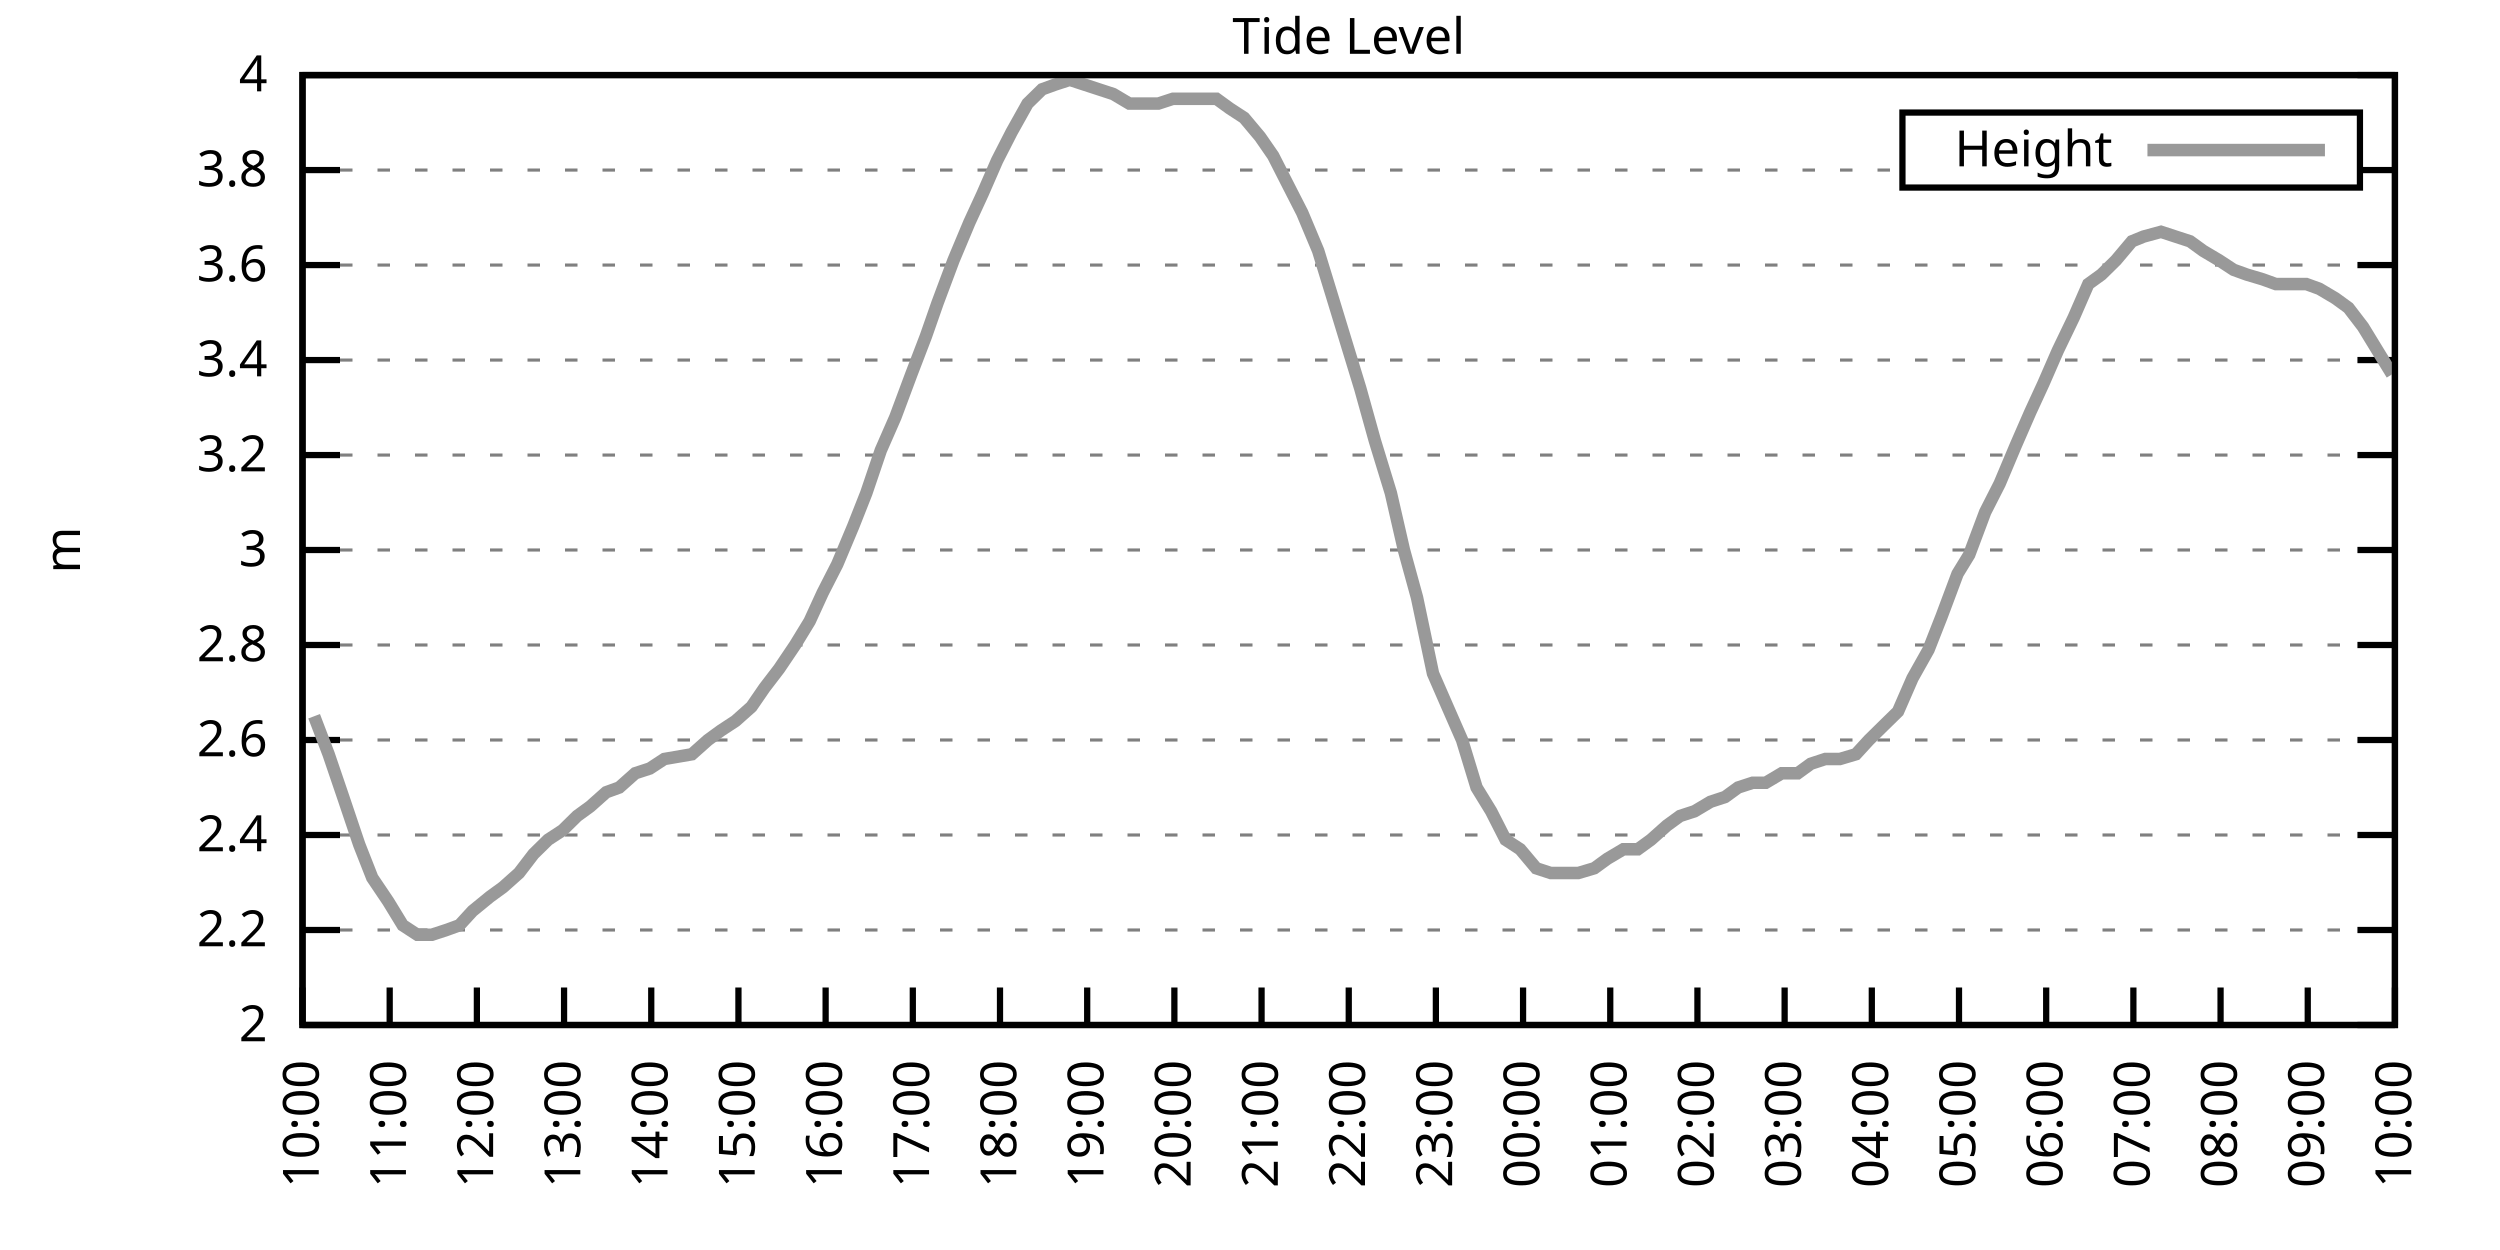
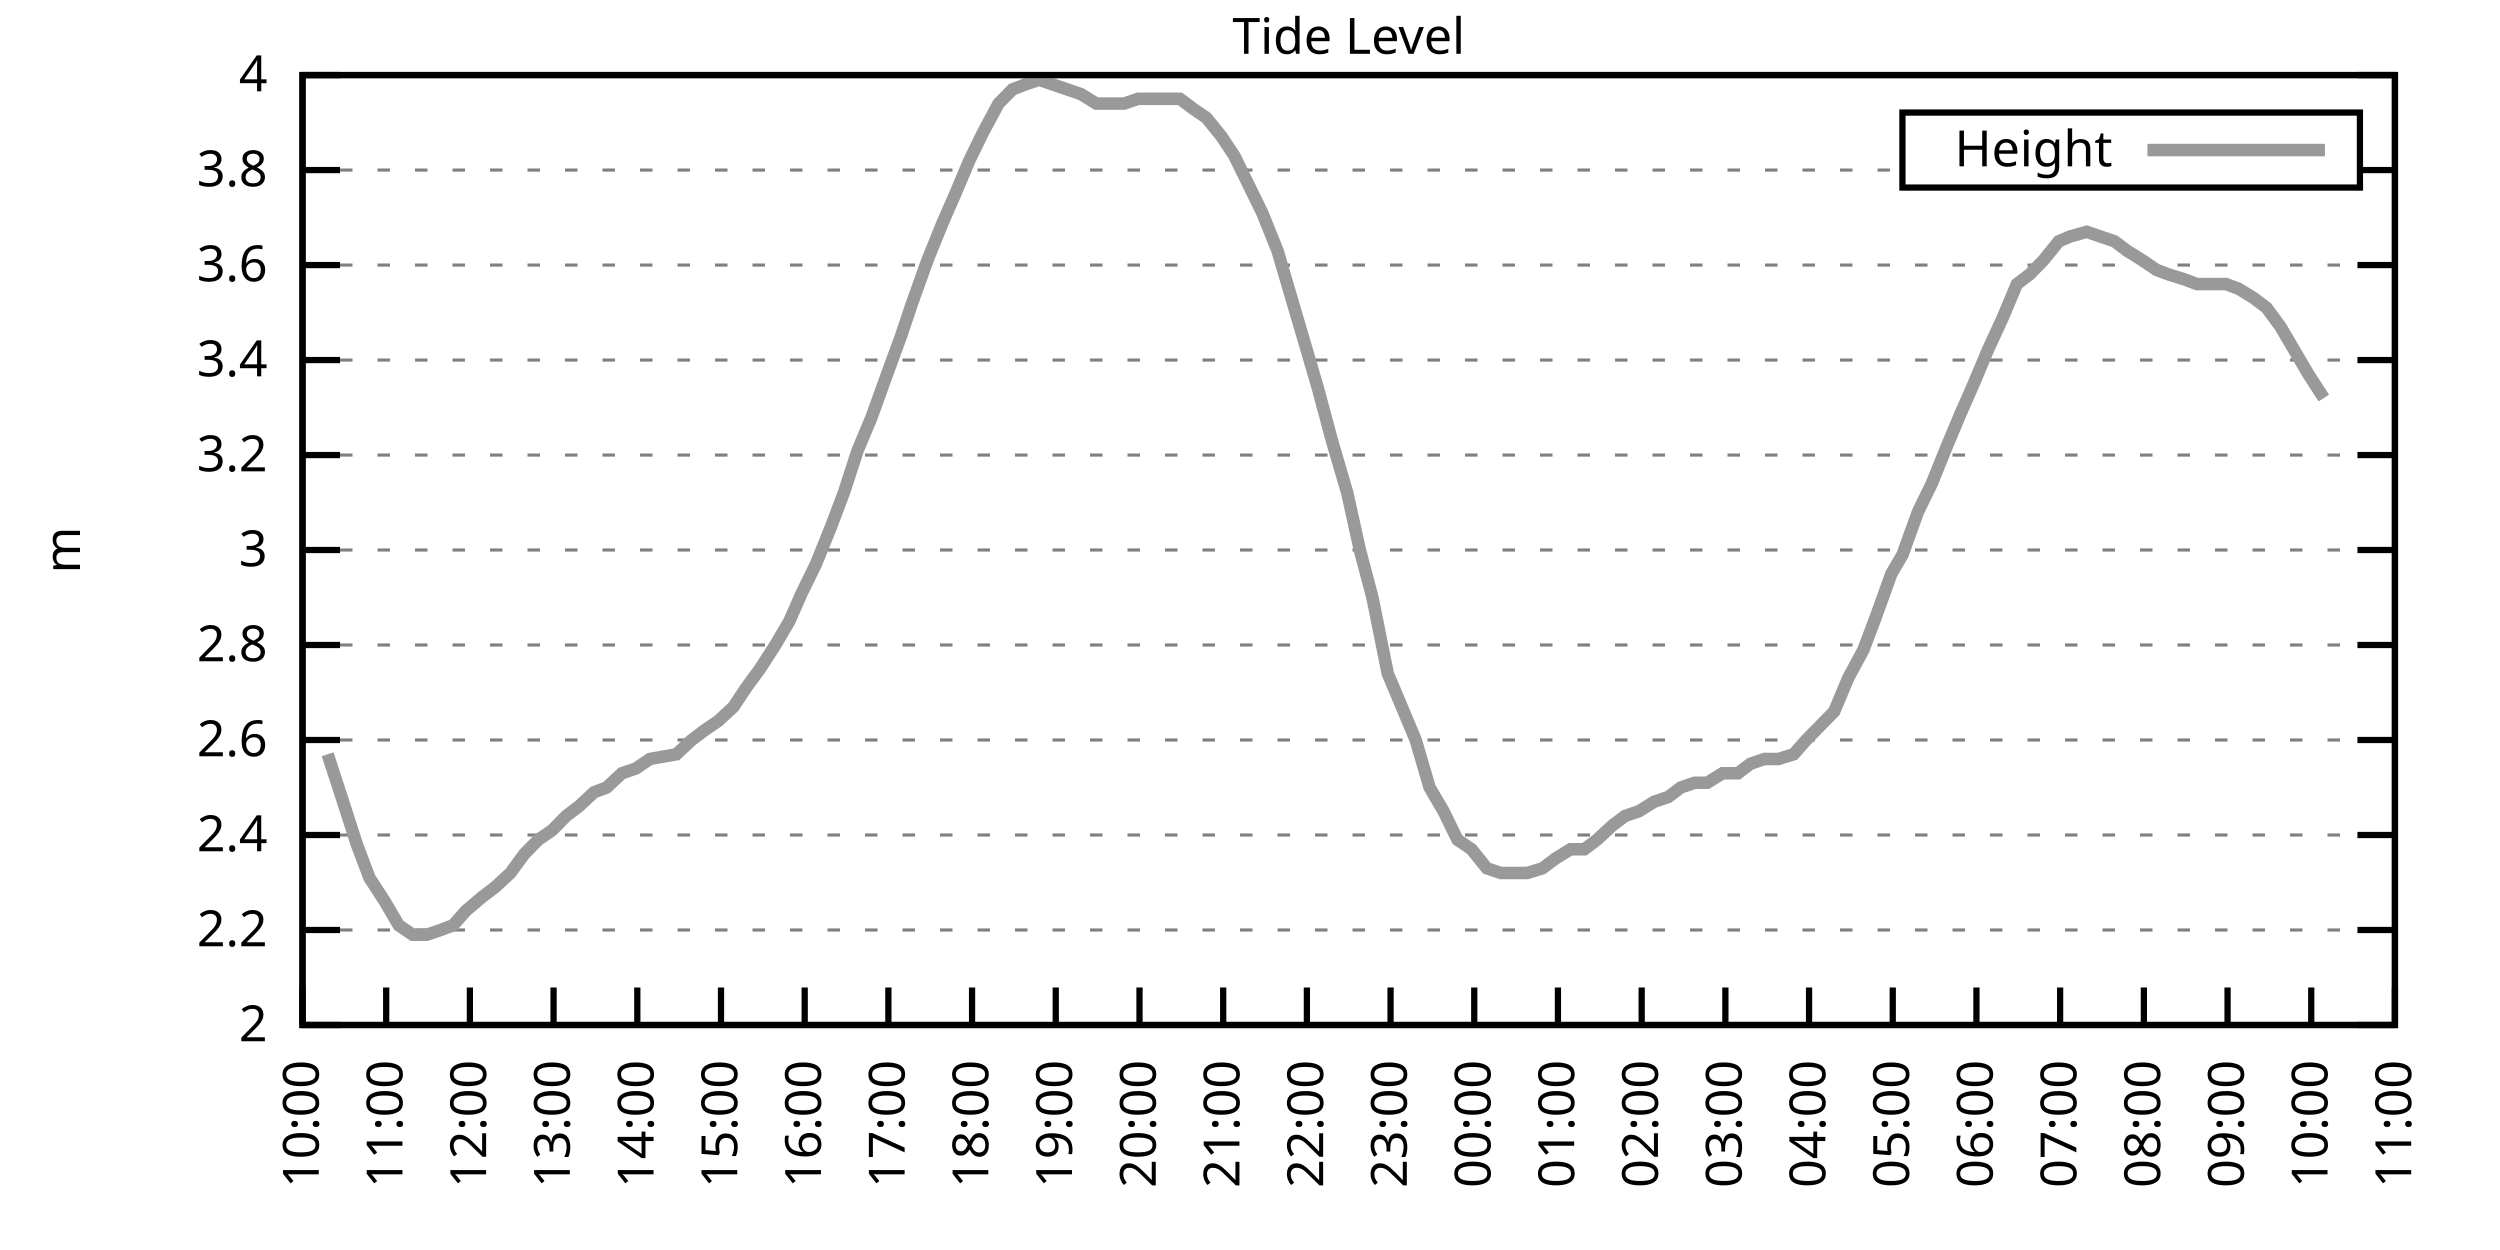
<svg xmlns="http://www.w3.org/2000/svg" xmlns:xlink="http://www.w3.org/1999/xlink" width="400" height="200" viewBox="0 0 400 200">
  <g id="gnuplot_canvas">
    <rect x="0" y="0" width="400" height="200" fill="none" />
    <defs>
      <circle id="gpDot" r="0.5" stroke-width="0.5" stroke="currentColor" />
      <path id="gpPt0" stroke-width="0.333" stroke="currentColor" d="M-1,0 h2 M0,-1 v2" />
      <path id="gpPt1" stroke-width="0.333" stroke="currentColor" d="M-1,-1 L1,1 M1,-1 L-1,1" />
      <path id="gpPt2" stroke-width="0.333" stroke="currentColor" d="M-1,0 L1,0 M0,-1 L0,1 M-1,-1 L1,1 M-1,1 L1,-1" />
      <rect id="gpPt3" stroke-width="0.333" stroke="currentColor" x="-1" y="-1" width="2" height="2" />
      <rect id="gpPt4" stroke-width="0.333" stroke="currentColor" fill="currentColor" x="-1" y="-1" width="2" height="2" />
      <circle id="gpPt5" stroke-width="0.333" stroke="currentColor" cx="0" cy="0" r="1" />
      <use xlink:href="#gpPt5" id="gpPt6" fill="currentColor" stroke="none" />
      <path id="gpPt7" stroke-width="0.333" stroke="currentColor" d="M0,-1.33 L-1.33,0.67 L1.33,0.67 z" />
      <use xlink:href="#gpPt7" id="gpPt8" fill="currentColor" stroke="none" />
      <use xlink:href="#gpPt7" id="gpPt9" stroke="currentColor" transform="rotate(180)" />
      <use xlink:href="#gpPt9" id="gpPt10" fill="currentColor" stroke="none" />
      <use xlink:href="#gpPt3" id="gpPt11" stroke="currentColor" transform="rotate(45)" />
      <use xlink:href="#gpPt11" id="gpPt12" fill="currentColor" stroke="none" />
      <path id="gpPt13" stroke-width="0.333" stroke="currentColor" d="M0,1.330 L1.265,0.411 L0.782,-1.067 L-0.782,-1.076 L-1.265,0.411 z" />
      <use xlink:href="#gpPt13" id="gpPt14" fill="currentColor" stroke="none" />
      <filter id="textbox" filterUnits="objectBoundingBox" x="0" y="0" height="1" width="1">
        <feFlood flood-color="white" flood-opacity="1" result="bgnd" />
        <feComposite in="SourceGraphic" in2="bgnd" operator="atop" />
      </filter>
      <filter id="greybox" filterUnits="objectBoundingBox" x="0" y="0" height="1" width="1">
        <feFlood flood-color="lightgrey" flood-opacity="1" result="grey" />
        <feComposite in="SourceGraphic" in2="grey" operator="atop" />
      </filter>
    </defs>
    <g fill="none" color="white" stroke="currentColor" stroke-width="1.00" stroke-linecap="butt" stroke-linejoin="miter">
</g>
    <g fill="none" color="black" stroke="currentColor" stroke-width="1.00" stroke-linecap="butt" stroke-linejoin="miter">
      <g stroke="none" shape-rendering="crispEdges">
        <polygon fill="rgb(255, 255, 255)" points="48.40,164.00 383.18,164.00 383.18,12.02 48.40,12.02 " />
      </g>
    </g>
    <g fill="none" color="black" stroke="currentColor" stroke-width="1.00" stroke-linecap="butt" stroke-linejoin="miter">
</g>
    <g fill="none" color="black" stroke="black" stroke-width="0.50" stroke-linecap="butt" stroke-linejoin="miter">
</g>
    <g fill="none" color="gray" stroke="currentColor" stroke-width="0.50" stroke-linecap="butt" stroke-linejoin="miter">
      <path stroke="gray" stroke-dasharray="2,4" class="gridline" d="M48.40,164.00 L383.19,164.00  " />
    </g>
    <g fill="none" color="gray" stroke="gray" stroke-width="1.00" stroke-linecap="butt" stroke-linejoin="miter">
</g>
    <g fill="none" color="black" stroke="currentColor" stroke-width="1.00" stroke-linecap="butt" stroke-linejoin="miter">
      <path stroke="black" d="M48.40,164.00 L54.40,164.00 M383.19,164.00 L377.19,164.00  " />
      <g transform="translate(42.80,166.60)" stroke="none" fill="black" font-family="Sans" font-size="8.00" text-anchor="end">
        <text>
          <tspan font-family="Sans"> 2</tspan>
        </text>
      </g>
    </g>
    <g fill="none" color="black" stroke="currentColor" stroke-width="1.00" stroke-linecap="butt" stroke-linejoin="miter">
</g>
    <g fill="none" color="black" stroke="black" stroke-width="0.50" stroke-linecap="butt" stroke-linejoin="miter">
</g>
    <g fill="none" color="gray" stroke="currentColor" stroke-width="0.50" stroke-linecap="butt" stroke-linejoin="miter">
      <path stroke="gray" stroke-dasharray="2,4" class="gridline" d="M48.40,148.80 L383.19,148.80  " />
    </g>
    <g fill="none" color="gray" stroke="gray" stroke-width="1.00" stroke-linecap="butt" stroke-linejoin="miter">
</g>
    <g fill="none" color="black" stroke="currentColor" stroke-width="1.00" stroke-linecap="butt" stroke-linejoin="miter">
      <path stroke="black" d="M48.40,148.80 L54.40,148.80 M383.19,148.80 L377.19,148.80  " />
      <g transform="translate(42.80,151.40)" stroke="none" fill="black" font-family="Sans" font-size="8.00" text-anchor="end">
        <text>
          <tspan font-family="Sans"> 2.2</tspan>
        </text>
      </g>
    </g>
    <g fill="none" color="black" stroke="currentColor" stroke-width="1.00" stroke-linecap="butt" stroke-linejoin="miter">
</g>
    <g fill="none" color="black" stroke="black" stroke-width="0.50" stroke-linecap="butt" stroke-linejoin="miter">
</g>
    <g fill="none" color="gray" stroke="currentColor" stroke-width="0.50" stroke-linecap="butt" stroke-linejoin="miter">
      <path stroke="gray" stroke-dasharray="2,4" class="gridline" d="M48.40,133.60 L383.19,133.60  " />
    </g>
    <g fill="none" color="gray" stroke="gray" stroke-width="1.00" stroke-linecap="butt" stroke-linejoin="miter">
</g>
    <g fill="none" color="black" stroke="currentColor" stroke-width="1.00" stroke-linecap="butt" stroke-linejoin="miter">
      <path stroke="black" d="M48.40,133.60 L54.40,133.60 M383.19,133.60 L377.19,133.60  " />
      <g transform="translate(42.80,136.20)" stroke="none" fill="black" font-family="Sans" font-size="8.00" text-anchor="end">
        <text>
          <tspan font-family="Sans"> 2.4</tspan>
        </text>
      </g>
    </g>
    <g fill="none" color="black" stroke="currentColor" stroke-width="1.00" stroke-linecap="butt" stroke-linejoin="miter">
</g>
    <g fill="none" color="black" stroke="black" stroke-width="0.50" stroke-linecap="butt" stroke-linejoin="miter">
</g>
    <g fill="none" color="gray" stroke="currentColor" stroke-width="0.50" stroke-linecap="butt" stroke-linejoin="miter">
      <path stroke="gray" stroke-dasharray="2,4" class="gridline" d="M48.40,118.40 L383.19,118.40  " />
    </g>
    <g fill="none" color="gray" stroke="gray" stroke-width="1.00" stroke-linecap="butt" stroke-linejoin="miter">
</g>
    <g fill="none" color="black" stroke="currentColor" stroke-width="1.00" stroke-linecap="butt" stroke-linejoin="miter">
      <path stroke="black" d="M48.40,118.40 L54.40,118.40 M383.19,118.40 L377.19,118.40  " />
      <g transform="translate(42.80,121.00)" stroke="none" fill="black" font-family="Sans" font-size="8.00" text-anchor="end">
        <text>
          <tspan font-family="Sans"> 2.6</tspan>
        </text>
      </g>
    </g>
    <g fill="none" color="black" stroke="currentColor" stroke-width="1.00" stroke-linecap="butt" stroke-linejoin="miter">
</g>
    <g fill="none" color="black" stroke="black" stroke-width="0.50" stroke-linecap="butt" stroke-linejoin="miter">
</g>
    <g fill="none" color="gray" stroke="currentColor" stroke-width="0.50" stroke-linecap="butt" stroke-linejoin="miter">
      <path stroke="gray" stroke-dasharray="2,4" class="gridline" d="M48.40,103.20 L383.19,103.20  " />
    </g>
    <g fill="none" color="gray" stroke="gray" stroke-width="1.00" stroke-linecap="butt" stroke-linejoin="miter">
</g>
    <g fill="none" color="black" stroke="currentColor" stroke-width="1.00" stroke-linecap="butt" stroke-linejoin="miter">
      <path stroke="black" d="M48.40,103.20 L54.40,103.20 M383.19,103.20 L377.19,103.20  " />
      <g transform="translate(42.80,105.80)" stroke="none" fill="black" font-family="Sans" font-size="8.00" text-anchor="end">
        <text>
          <tspan font-family="Sans"> 2.8</tspan>
        </text>
      </g>
    </g>
    <g fill="none" color="black" stroke="currentColor" stroke-width="1.00" stroke-linecap="butt" stroke-linejoin="miter">
</g>
    <g fill="none" color="black" stroke="black" stroke-width="0.50" stroke-linecap="butt" stroke-linejoin="miter">
</g>
    <g fill="none" color="gray" stroke="currentColor" stroke-width="0.50" stroke-linecap="butt" stroke-linejoin="miter">
      <path stroke="gray" stroke-dasharray="2,4" class="gridline" d="M48.40,88.00 L383.19,88.00  " />
    </g>
    <g fill="none" color="gray" stroke="gray" stroke-width="1.00" stroke-linecap="butt" stroke-linejoin="miter">
</g>
    <g fill="none" color="black" stroke="currentColor" stroke-width="1.00" stroke-linecap="butt" stroke-linejoin="miter">
      <path stroke="black" d="M48.40,88.00 L54.40,88.00 M383.19,88.00 L377.19,88.00  " />
      <g transform="translate(42.80,90.60)" stroke="none" fill="black" font-family="Sans" font-size="8.00" text-anchor="end">
        <text>
          <tspan font-family="Sans"> 3</tspan>
        </text>
      </g>
    </g>
    <g fill="none" color="black" stroke="currentColor" stroke-width="1.00" stroke-linecap="butt" stroke-linejoin="miter">
</g>
    <g fill="none" color="black" stroke="black" stroke-width="0.50" stroke-linecap="butt" stroke-linejoin="miter">
</g>
    <g fill="none" color="gray" stroke="currentColor" stroke-width="0.50" stroke-linecap="butt" stroke-linejoin="miter">
      <path stroke="gray" stroke-dasharray="2,4" class="gridline" d="M48.40,72.81 L383.19,72.81  " />
    </g>
    <g fill="none" color="gray" stroke="gray" stroke-width="1.00" stroke-linecap="butt" stroke-linejoin="miter">
</g>
    <g fill="none" color="black" stroke="currentColor" stroke-width="1.00" stroke-linecap="butt" stroke-linejoin="miter">
      <path stroke="black" d="M48.40,72.81 L54.40,72.81 M383.19,72.81 L377.19,72.81  " />
      <g transform="translate(42.80,75.41)" stroke="none" fill="black" font-family="Sans" font-size="8.00" text-anchor="end">
        <text>
          <tspan font-family="Sans"> 3.2</tspan>
        </text>
      </g>
    </g>
    <g fill="none" color="black" stroke="currentColor" stroke-width="1.00" stroke-linecap="butt" stroke-linejoin="miter">
</g>
    <g fill="none" color="black" stroke="black" stroke-width="0.50" stroke-linecap="butt" stroke-linejoin="miter">
</g>
    <g fill="none" color="gray" stroke="currentColor" stroke-width="0.50" stroke-linecap="butt" stroke-linejoin="miter">
      <path stroke="gray" stroke-dasharray="2,4" class="gridline" d="M48.40,57.61 L383.19,57.61  " />
    </g>
    <g fill="none" color="gray" stroke="gray" stroke-width="1.00" stroke-linecap="butt" stroke-linejoin="miter">
</g>
    <g fill="none" color="black" stroke="currentColor" stroke-width="1.00" stroke-linecap="butt" stroke-linejoin="miter">
      <path stroke="black" d="M48.40,57.61 L54.40,57.61 M383.19,57.61 L377.19,57.61  " />
      <g transform="translate(42.80,60.21)" stroke="none" fill="black" font-family="Sans" font-size="8.00" text-anchor="end">
        <text>
          <tspan font-family="Sans"> 3.4</tspan>
        </text>
      </g>
    </g>
    <g fill="none" color="black" stroke="currentColor" stroke-width="1.00" stroke-linecap="butt" stroke-linejoin="miter">
</g>
    <g fill="none" color="black" stroke="black" stroke-width="0.50" stroke-linecap="butt" stroke-linejoin="miter">
</g>
    <g fill="none" color="gray" stroke="currentColor" stroke-width="0.50" stroke-linecap="butt" stroke-linejoin="miter">
      <path stroke="gray" stroke-dasharray="2,4" class="gridline" d="M48.40,42.41 L383.19,42.41  " />
    </g>
    <g fill="none" color="gray" stroke="gray" stroke-width="1.00" stroke-linecap="butt" stroke-linejoin="miter">
</g>
    <g fill="none" color="black" stroke="currentColor" stroke-width="1.00" stroke-linecap="butt" stroke-linejoin="miter">
      <path stroke="black" d="M48.40,42.41 L54.40,42.41 M383.19,42.41 L377.19,42.41  " />
      <g transform="translate(42.80,45.01)" stroke="none" fill="black" font-family="Sans" font-size="8.00" text-anchor="end">
        <text>
          <tspan font-family="Sans"> 3.6</tspan>
        </text>
      </g>
    </g>
    <g fill="none" color="black" stroke="currentColor" stroke-width="1.00" stroke-linecap="butt" stroke-linejoin="miter">
</g>
    <g fill="none" color="black" stroke="black" stroke-width="0.50" stroke-linecap="butt" stroke-linejoin="miter">
</g>
    <g fill="none" color="gray" stroke="currentColor" stroke-width="0.50" stroke-linecap="butt" stroke-linejoin="miter">
      <path stroke="gray" stroke-dasharray="2,4" class="gridline" d="M48.40,27.21 L304.39,27.21 M377.59,27.21 L383.19,27.21  " />
    </g>
    <g fill="none" color="gray" stroke="gray" stroke-width="1.00" stroke-linecap="butt" stroke-linejoin="miter">
</g>
    <g fill="none" color="black" stroke="currentColor" stroke-width="1.00" stroke-linecap="butt" stroke-linejoin="miter">
      <path stroke="black" d="M48.40,27.21 L54.40,27.21 M383.19,27.21 L377.19,27.21  " />
      <g transform="translate(42.80,29.81)" stroke="none" fill="black" font-family="Sans" font-size="8.00" text-anchor="end">
        <text>
          <tspan font-family="Sans"> 3.8</tspan>
        </text>
      </g>
    </g>
    <g fill="none" color="black" stroke="currentColor" stroke-width="1.00" stroke-linecap="butt" stroke-linejoin="miter">
</g>
    <g fill="none" color="black" stroke="black" stroke-width="0.50" stroke-linecap="butt" stroke-linejoin="miter">
</g>
    <g fill="none" color="gray" stroke="currentColor" stroke-width="0.50" stroke-linecap="butt" stroke-linejoin="miter">
      <path stroke="gray" stroke-dasharray="2,4" class="gridline" d="M48.40,12.01 L383.19,12.01  " />
    </g>
    <g fill="none" color="gray" stroke="gray" stroke-width="1.00" stroke-linecap="butt" stroke-linejoin="miter">
</g>
    <g fill="none" color="black" stroke="currentColor" stroke-width="1.00" stroke-linecap="butt" stroke-linejoin="miter">
      <path stroke="black" d="M48.40,12.01 L54.40,12.01 M383.19,12.01 L377.19,12.01  " />
      <g transform="translate(42.80,14.61)" stroke="none" fill="black" font-family="Sans" font-size="8.00" text-anchor="end">
        <text>
          <tspan font-family="Sans"> 4</tspan>
        </text>
      </g>
    </g>
    <g fill="none" color="black" stroke="currentColor" stroke-width="1.00" stroke-linecap="butt" stroke-linejoin="miter">
      <path stroke="black" d="M48.40,164.00 L48.40,158.00  " />
      <g transform="translate(51.00,169.60) rotate(270.00)" stroke="none" fill="black" font-family="Sans" font-size="8.00" text-anchor="end">
        <text>
          <tspan font-family="Sans">10:00</tspan>
        </text>
      </g>
    </g>
    <g fill="none" color="black" stroke="currentColor" stroke-width="1.00" stroke-linecap="butt" stroke-linejoin="miter">
-       <path stroke="black" d="M62.35,164.00 L62.35,158.00  " />
-       <g transform="translate(64.95,169.60) rotate(270.00)" stroke="none" fill="black" font-family="Sans" font-size="8.00" text-anchor="end">
+       <path stroke="black" d="M61.79,164.00 L61.79,158.00  " />
+       <g transform="translate(64.39,169.60) rotate(270.00)" stroke="none" fill="black" font-family="Sans" font-size="8.00" text-anchor="end">
        <text>
          <tspan font-family="Sans">11:00</tspan>
        </text>
      </g>
    </g>
    <g fill="none" color="black" stroke="currentColor" stroke-width="1.00" stroke-linecap="butt" stroke-linejoin="miter">
-       <path stroke="black" d="M76.30,164.00 L76.30,158.00  " />
-       <g transform="translate(78.90,169.60) rotate(270.00)" stroke="none" fill="black" font-family="Sans" font-size="8.00" text-anchor="end">
+       <path stroke="black" d="M75.18,164.00 L75.18,158.00  " />
+       <g transform="translate(77.78,169.60) rotate(270.00)" stroke="none" fill="black" font-family="Sans" font-size="8.00" text-anchor="end">
        <text>
          <tspan font-family="Sans">12:00</tspan>
        </text>
      </g>
    </g>
    <g fill="none" color="black" stroke="currentColor" stroke-width="1.00" stroke-linecap="butt" stroke-linejoin="miter">
-       <path stroke="black" d="M90.25,164.00 L90.25,158.00  " />
-       <g transform="translate(92.85,169.60) rotate(270.00)" stroke="none" fill="black" font-family="Sans" font-size="8.00" text-anchor="end">
+       <path stroke="black" d="M88.57,164.00 L88.57,158.00  " />
+       <g transform="translate(91.17,169.60) rotate(270.00)" stroke="none" fill="black" font-family="Sans" font-size="8.00" text-anchor="end">
        <text>
          <tspan font-family="Sans">13:00</tspan>
        </text>
      </g>
    </g>
    <g fill="none" color="black" stroke="currentColor" stroke-width="1.00" stroke-linecap="butt" stroke-linejoin="miter">
-       <path stroke="black" d="M104.20,164.00 L104.20,158.00  " />
-       <g transform="translate(106.80,169.60) rotate(270.00)" stroke="none" fill="black" font-family="Sans" font-size="8.00" text-anchor="end">
+       <path stroke="black" d="M101.97,164.00 L101.97,158.00  " />
+       <g transform="translate(104.57,169.60) rotate(270.00)" stroke="none" fill="black" font-family="Sans" font-size="8.00" text-anchor="end">
        <text>
          <tspan font-family="Sans">14:00</tspan>
        </text>
      </g>
    </g>
    <g fill="none" color="black" stroke="currentColor" stroke-width="1.00" stroke-linecap="butt" stroke-linejoin="miter">
-       <path stroke="black" d="M118.15,164.00 L118.15,158.00  " />
-       <g transform="translate(120.75,169.60) rotate(270.00)" stroke="none" fill="black" font-family="Sans" font-size="8.00" text-anchor="end">
+       <path stroke="black" d="M115.36,164.00 L115.36,158.00  " />
+       <g transform="translate(117.96,169.60) rotate(270.00)" stroke="none" fill="black" font-family="Sans" font-size="8.00" text-anchor="end">
        <text>
          <tspan font-family="Sans">15:00</tspan>
        </text>
      </g>
    </g>
    <g fill="none" color="black" stroke="currentColor" stroke-width="1.00" stroke-linecap="butt" stroke-linejoin="miter">
-       <path stroke="black" d="M132.10,164.00 L132.10,158.00  " />
-       <g transform="translate(134.70,169.60) rotate(270.00)" stroke="none" fill="black" font-family="Sans" font-size="8.00" text-anchor="end">
+       <path stroke="black" d="M128.75,164.00 L128.75,158.00  " />
+       <g transform="translate(131.35,169.60) rotate(270.00)" stroke="none" fill="black" font-family="Sans" font-size="8.00" text-anchor="end">
        <text>
          <tspan font-family="Sans">16:00</tspan>
        </text>
      </g>
    </g>
    <g fill="none" color="black" stroke="currentColor" stroke-width="1.00" stroke-linecap="butt" stroke-linejoin="miter">
-       <path stroke="black" d="M146.05,164.00 L146.05,158.00  " />
-       <g transform="translate(148.65,169.60) rotate(270.00)" stroke="none" fill="black" font-family="Sans" font-size="8.00" text-anchor="end">
+       <path stroke="black" d="M142.14,164.00 L142.14,158.00  " />
+       <g transform="translate(144.74,169.60) rotate(270.00)" stroke="none" fill="black" font-family="Sans" font-size="8.00" text-anchor="end">
        <text>
          <tspan font-family="Sans">17:00</tspan>
        </text>
      </g>
    </g>
    <g fill="none" color="black" stroke="currentColor" stroke-width="1.00" stroke-linecap="butt" stroke-linejoin="miter">
-       <path stroke="black" d="M160.00,164.00 L160.00,158.00  " />
-       <g transform="translate(162.60,169.60) rotate(270.00)" stroke="none" fill="black" font-family="Sans" font-size="8.00" text-anchor="end">
+       <path stroke="black" d="M155.53,164.00 L155.53,158.00  " />
+       <g transform="translate(158.13,169.60) rotate(270.00)" stroke="none" fill="black" font-family="Sans" font-size="8.00" text-anchor="end">
        <text>
          <tspan font-family="Sans">18:00</tspan>
        </text>
      </g>
    </g>
    <g fill="none" color="black" stroke="currentColor" stroke-width="1.00" stroke-linecap="butt" stroke-linejoin="miter">
-       <path stroke="black" d="M173.95,164.00 L173.95,158.00  " />
-       <g transform="translate(176.55,169.60) rotate(270.00)" stroke="none" fill="black" font-family="Sans" font-size="8.00" text-anchor="end">
+       <path stroke="black" d="M168.92,164.00 L168.92,158.00  " />
+       <g transform="translate(171.52,169.60) rotate(270.00)" stroke="none" fill="black" font-family="Sans" font-size="8.00" text-anchor="end">
        <text>
          <tspan font-family="Sans">19:00</tspan>
        </text>
      </g>
    </g>
    <g fill="none" color="black" stroke="currentColor" stroke-width="1.00" stroke-linecap="butt" stroke-linejoin="miter">
-       <path stroke="black" d="M187.90,164.00 L187.90,158.00  " />
-       <g transform="translate(190.50,169.60) rotate(270.00)" stroke="none" fill="black" font-family="Sans" font-size="8.00" text-anchor="end">
+       <path stroke="black" d="M182.32,164.00 L182.32,158.00  " />
+       <g transform="translate(184.92,169.60) rotate(270.00)" stroke="none" fill="black" font-family="Sans" font-size="8.00" text-anchor="end">
        <text>
          <tspan font-family="Sans">20:00</tspan>
        </text>
      </g>
    </g>
    <g fill="none" color="black" stroke="currentColor" stroke-width="1.00" stroke-linecap="butt" stroke-linejoin="miter">
-       <path stroke="black" d="M201.85,164.00 L201.85,158.00  " />
-       <g transform="translate(204.45,169.60) rotate(270.00)" stroke="none" fill="black" font-family="Sans" font-size="8.00" text-anchor="end">
+       <path stroke="black" d="M195.71,164.00 L195.71,158.00  " />
+       <g transform="translate(198.31,169.60) rotate(270.00)" stroke="none" fill="black" font-family="Sans" font-size="8.00" text-anchor="end">
        <text>
          <tspan font-family="Sans">21:00</tspan>
        </text>
      </g>
    </g>
    <g fill="none" color="black" stroke="currentColor" stroke-width="1.00" stroke-linecap="butt" stroke-linejoin="miter">
-       <path stroke="black" d="M215.80,164.00 L215.80,158.00  " />
-       <g transform="translate(218.40,169.60) rotate(270.00)" stroke="none" fill="black" font-family="Sans" font-size="8.00" text-anchor="end">
+       <path stroke="black" d="M209.10,164.00 L209.10,158.00  " />
+       <g transform="translate(211.70,169.60) rotate(270.00)" stroke="none" fill="black" font-family="Sans" font-size="8.00" text-anchor="end">
        <text>
          <tspan font-family="Sans">22:00</tspan>
        </text>
      </g>
    </g>
    <g fill="none" color="black" stroke="currentColor" stroke-width="1.00" stroke-linecap="butt" stroke-linejoin="miter">
-       <path stroke="black" d="M229.74,164.00 L229.74,158.00  " />
-       <g transform="translate(232.34,169.60) rotate(270.00)" stroke="none" fill="black" font-family="Sans" font-size="8.00" text-anchor="end">
+       <path stroke="black" d="M222.49,164.00 L222.49,158.00  " />
+       <g transform="translate(225.09,169.60) rotate(270.00)" stroke="none" fill="black" font-family="Sans" font-size="8.00" text-anchor="end">
        <text>
          <tspan font-family="Sans">23:00</tspan>
        </text>
      </g>
    </g>
    <g fill="none" color="black" stroke="currentColor" stroke-width="1.00" stroke-linecap="butt" stroke-linejoin="miter">
-       <path stroke="black" d="M243.69,164.00 L243.69,158.00  " />
-       <g transform="translate(246.29,169.60) rotate(270.00)" stroke="none" fill="black" font-family="Sans" font-size="8.00" text-anchor="end">
+       <path stroke="black" d="M235.88,164.00 L235.88,158.00  " />
+       <g transform="translate(238.48,169.60) rotate(270.00)" stroke="none" fill="black" font-family="Sans" font-size="8.00" text-anchor="end">
        <text>
          <tspan font-family="Sans">00:00</tspan>
        </text>
      </g>
    </g>
    <g fill="none" color="black" stroke="currentColor" stroke-width="1.00" stroke-linecap="butt" stroke-linejoin="miter">
-       <path stroke="black" d="M257.64,164.00 L257.64,158.00  " />
-       <g transform="translate(260.24,169.60) rotate(270.00)" stroke="none" fill="black" font-family="Sans" font-size="8.00" text-anchor="end">
+       <path stroke="black" d="M249.27,164.00 L249.27,158.00  " />
+       <g transform="translate(251.87,169.60) rotate(270.00)" stroke="none" fill="black" font-family="Sans" font-size="8.00" text-anchor="end">
        <text>
          <tspan font-family="Sans">01:00</tspan>
        </text>
      </g>
    </g>
    <g fill="none" color="black" stroke="currentColor" stroke-width="1.00" stroke-linecap="butt" stroke-linejoin="miter">
-       <path stroke="black" d="M271.59,164.00 L271.59,158.00  " />
-       <g transform="translate(274.19,169.60) rotate(270.00)" stroke="none" fill="black" font-family="Sans" font-size="8.00" text-anchor="end">
+       <path stroke="black" d="M262.67,164.00 L262.67,158.00  " />
+       <g transform="translate(265.27,169.60) rotate(270.00)" stroke="none" fill="black" font-family="Sans" font-size="8.00" text-anchor="end">
        <text>
          <tspan font-family="Sans">02:00</tspan>
        </text>
      </g>
    </g>
    <g fill="none" color="black" stroke="currentColor" stroke-width="1.00" stroke-linecap="butt" stroke-linejoin="miter">
-       <path stroke="black" d="M285.54,164.00 L285.54,158.00  " />
-       <g transform="translate(288.14,169.60) rotate(270.00)" stroke="none" fill="black" font-family="Sans" font-size="8.00" text-anchor="end">
+       <path stroke="black" d="M276.06,164.00 L276.06,158.00  " />
+       <g transform="translate(278.66,169.60) rotate(270.00)" stroke="none" fill="black" font-family="Sans" font-size="8.00" text-anchor="end">
        <text>
          <tspan font-family="Sans">03:00</tspan>
        </text>
      </g>
    </g>
    <g fill="none" color="black" stroke="currentColor" stroke-width="1.00" stroke-linecap="butt" stroke-linejoin="miter">
-       <path stroke="black" d="M299.49,164.00 L299.49,158.00  " />
-       <g transform="translate(302.09,169.60) rotate(270.00)" stroke="none" fill="black" font-family="Sans" font-size="8.00" text-anchor="end">
+       <path stroke="black" d="M289.45,164.00 L289.45,158.00  " />
+       <g transform="translate(292.05,169.60) rotate(270.00)" stroke="none" fill="black" font-family="Sans" font-size="8.00" text-anchor="end">
        <text>
          <tspan font-family="Sans">04:00</tspan>
        </text>
      </g>
    </g>
    <g fill="none" color="black" stroke="currentColor" stroke-width="1.00" stroke-linecap="butt" stroke-linejoin="miter">
-       <path stroke="black" d="M313.44,164.00 L313.44,158.00  " />
-       <g transform="translate(316.04,169.60) rotate(270.00)" stroke="none" fill="black" font-family="Sans" font-size="8.00" text-anchor="end">
+       <path stroke="black" d="M302.84,164.00 L302.84,158.00  " />
+       <g transform="translate(305.44,169.60) rotate(270.00)" stroke="none" fill="black" font-family="Sans" font-size="8.00" text-anchor="end">
        <text>
          <tspan font-family="Sans">05:00</tspan>
        </text>
      </g>
    </g>
    <g fill="none" color="black" stroke="currentColor" stroke-width="1.00" stroke-linecap="butt" stroke-linejoin="miter">
-       <path stroke="black" d="M327.39,164.00 L327.39,158.00  " />
-       <g transform="translate(329.99,169.60) rotate(270.00)" stroke="none" fill="black" font-family="Sans" font-size="8.00" text-anchor="end">
+       <path stroke="black" d="M316.23,164.00 L316.23,158.00  " />
+       <g transform="translate(318.83,169.60) rotate(270.00)" stroke="none" fill="black" font-family="Sans" font-size="8.00" text-anchor="end">
        <text>
          <tspan font-family="Sans">06:00</tspan>
        </text>
      </g>
    </g>
    <g fill="none" color="black" stroke="currentColor" stroke-width="1.00" stroke-linecap="butt" stroke-linejoin="miter">
-       <path stroke="black" d="M341.34,164.00 L341.34,158.00  " />
-       <g transform="translate(343.94,169.60) rotate(270.00)" stroke="none" fill="black" font-family="Sans" font-size="8.00" text-anchor="end">
+       <path stroke="black" d="M329.62,164.00 L329.62,158.00  " />
+       <g transform="translate(332.22,169.60) rotate(270.00)" stroke="none" fill="black" font-family="Sans" font-size="8.00" text-anchor="end">
        <text>
          <tspan font-family="Sans">07:00</tspan>
        </text>
      </g>
    </g>
    <g fill="none" color="black" stroke="currentColor" stroke-width="1.00" stroke-linecap="butt" stroke-linejoin="miter">
-       <path stroke="black" d="M355.29,164.00 L355.29,158.00  " />
-       <g transform="translate(357.89,169.60) rotate(270.00)" stroke="none" fill="black" font-family="Sans" font-size="8.00" text-anchor="end">
+       <path stroke="black" d="M343.02,164.00 L343.02,158.00  " />
+       <g transform="translate(345.62,169.60) rotate(270.00)" stroke="none" fill="black" font-family="Sans" font-size="8.00" text-anchor="end">
        <text>
          <tspan font-family="Sans">08:00</tspan>
        </text>
      </g>
    </g>
    <g fill="none" color="black" stroke="currentColor" stroke-width="1.00" stroke-linecap="butt" stroke-linejoin="miter">
-       <path stroke="black" d="M369.24,164.00 L369.24,158.00  " />
-       <g transform="translate(371.84,169.60) rotate(270.00)" stroke="none" fill="black" font-family="Sans" font-size="8.00" text-anchor="end">
+       <path stroke="black" d="M356.41,164.00 L356.41,158.00  " />
+       <g transform="translate(359.01,169.60) rotate(270.00)" stroke="none" fill="black" font-family="Sans" font-size="8.00" text-anchor="end">
        <text>
          <tspan font-family="Sans">09:00</tspan>
+         </text>
+       </g>
+     </g>
+     <g fill="none" color="black" stroke="currentColor" stroke-width="1.00" stroke-linecap="butt" stroke-linejoin="miter">
+       <path stroke="black" d="M369.80,164.00 L369.80,158.00  " />
+       <g transform="translate(372.40,169.60) rotate(270.00)" stroke="none" fill="black" font-family="Sans" font-size="8.00" text-anchor="end">
+         <text>
+           <tspan font-family="Sans">10:00</tspan>
        </text>
      </g>
    </g>
    <g fill="none" color="black" stroke="currentColor" stroke-width="1.00" stroke-linecap="butt" stroke-linejoin="miter">
      <path stroke="black" d="M383.19,164.00 L383.19,158.00  " />
      <g transform="translate(385.79,169.60) rotate(270.00)" stroke="none" fill="black" font-family="Sans" font-size="8.00" text-anchor="end">
        <text>
-           <tspan font-family="Sans">10:00</tspan>
+           <tspan font-family="Sans">11:00</tspan>
        </text>
      </g>
    </g>
    <g fill="none" color="black" stroke="currentColor" stroke-width="1.00" stroke-linecap="butt" stroke-linejoin="miter">
</g>
    <g fill="none" color="black" stroke="currentColor" stroke-width="1.00" stroke-linecap="butt" stroke-linejoin="miter">
      <path stroke="black" d="M48.40,12.01 L48.40,164.00 L383.19,164.00 L383.19,12.01 L48.40,12.01 Z  " />
    </g>
    <g fill="none" color="black" stroke="currentColor" stroke-width="1.00" stroke-linecap="butt" stroke-linejoin="miter">
</g>
    <g fill="none" color="black" stroke="currentColor" stroke-width="1.00" stroke-linecap="butt" stroke-linejoin="miter">
      <path stroke="black" d="M304.39,30.01 L304.39,18.01 L377.59,18.01 L377.59,30.01 L304.39,30.01 Z  " />
    </g>
    <g id="Tide_level_plot_1">
      <g fill="none" color="white" stroke="black" stroke-width="2.00" stroke-linecap="butt" stroke-linejoin="miter">
</g>
      <g fill="none" color="black" stroke="currentColor" stroke-width="2.00" stroke-linecap="butt" stroke-linejoin="miter">
        <g transform="translate(337.99,26.61)" stroke="none" fill="black" font-family="Sans" font-size="8.00" text-anchor="end">
          <text>
            <tspan font-family="Sans">Height</tspan>
          </text>
        </g>
      </g>
      <g fill="none" color="black" stroke="currentColor" stroke-width="2.00" stroke-linecap="butt" stroke-linejoin="miter">
-         <path stroke="rgb(153, 153, 153)" d="M343.59,24.01 L371.99,24.01 M50.26,114.60 L52.58,120.68 L54.91,127.52 L57.47,135.12 L59.56,140.44 L62.12,144.24   L64.44,148.04 L66.77,149.56 L69.09,149.56 L71.42,148.80 L73.51,148.04 L75.60,145.76 L78.39,143.48 L80.48,141.96   L83.04,139.68 L85.37,136.64 L87.69,134.36 L90.02,132.84 L92.34,130.56 L94.43,129.04 L96.99,126.76 L99.08,126.00   L101.64,123.72 L103.97,122.96 L106.29,121.44 L110.71,120.68 L113.27,118.40 L115.36,116.88 L117.68,115.36 L120.24,113.08   L122.33,110.04 L124.66,107.00 L127.22,103.20 L129.54,99.40 L131.63,94.84 L133.96,90.28 L136.51,84.21 L138.61,78.89   L140.93,72.05 L143.26,66.73 L145.81,59.89 L148.14,53.81 L150.00,48.49 L152.56,41.65 L155.11,35.57 L157.21,31.01   L159.53,25.69 L161.86,21.13 L164.41,16.57 L166.74,14.29 L168.83,13.53 L171.16,12.77 L173.48,13.53 L175.81,14.29   L178.13,15.05 L180.69,16.57 L182.78,16.57 L185.34,16.57 L187.66,15.81 L189.99,15.81 L192.08,15.81 L194.64,15.81   L196.73,17.33 L199.06,18.85 L201.61,21.89 L203.71,24.93 L206.03,29.49 L208.36,34.05 L210.91,40.13 L213.01,46.97   L215.56,55.33 L217.65,62.17 L219.98,70.53 L222.54,78.89 L224.63,88.00 L226.72,95.60 L229.28,107.76 L231.60,113.08   L233.93,118.40 L236.25,126.00 L238.58,129.80 L240.90,134.36 L243.23,135.88 L245.79,138.92 L248.11,139.68 L250.44,139.68   L252.53,139.68 L255.09,138.92 L257.18,137.40 L259.74,135.88 L262.06,135.88 L264.15,134.36 L266.71,132.08 L268.80,130.56   L271.13,129.80 L273.69,128.28 L276.01,127.52 L278.10,126.00 L280.43,125.24 L282.52,125.24 L285.08,123.72 L287.64,123.72   L289.73,122.20 L292.05,121.44 L294.38,121.44 L296.94,120.68 L299.03,118.40 L301.35,116.12 L303.68,113.84 L306.00,108.52   L308.56,103.96 L310.65,98.64 L313.21,91.80 L315.07,88.76 L317.63,81.93 L319.95,77.37 L322.51,71.29 L324.83,65.97   L326.93,61.41 L329.25,56.09 L331.81,50.77 L334.13,45.45 L336.23,43.93 L338.55,41.65 L341.11,38.61 L342.97,37.85   L345.76,37.09 L348.08,37.85 L350.41,38.61 L352.50,40.13 L355.06,41.65 L357.38,43.17 L359.48,43.93 L362.03,44.69   L364.13,45.45 L369.01,45.45 L371.10,46.21 L373.66,47.73 L375.75,49.25 L378.08,52.29 L380.40,56.09 L382.73,59.89    " />
+         <path stroke="rgb(153, 153, 153)" d="M343.59,24.01 L371.99,24.01 M52.42,120.68 L54.65,127.52 L57.10,135.12 L59.11,140.44 L61.57,144.24 L63.80,148.04   L66.03,149.56 L68.26,149.56 L70.50,148.80 L72.50,148.04 L74.51,145.76 L77.19,143.48 L79.20,141.96 L81.66,139.68   L83.89,136.64 L86.12,134.36 L88.35,132.84 L90.58,130.56 L92.59,129.04 L95.05,126.76 L97.06,126.00 L99.51,123.72   L101.74,122.96 L103.98,121.44 L108.22,120.68 L110.67,118.40 L112.68,116.88 L114.91,115.36 L117.37,113.08 L119.38,110.04   L121.61,107.00 L124.06,103.20 L126.29,99.40 L128.30,94.84 L130.54,90.28 L132.99,84.21 L135.00,78.89 L137.23,72.05   L139.46,66.73 L141.92,59.89 L144.15,53.81 L145.94,48.49 L148.39,41.65 L150.85,35.57 L152.85,31.01 L155.09,25.69   L157.32,21.13 L159.77,16.57 L162.01,14.29 L164.01,13.53 L166.25,12.77 L168.48,13.53 L170.71,14.29 L172.94,15.05   L175.40,16.57 L177.41,16.57 L179.86,16.57 L182.09,15.81 L184.32,15.81 L186.33,15.81 L188.79,15.81 L190.80,17.33   L193.03,18.85 L195.48,21.89 L197.49,24.93 L199.73,29.49 L201.96,34.05 L204.41,40.13 L206.42,46.97 L208.88,55.33   L210.88,62.17 L213.12,70.53 L215.57,78.89 L217.58,88.00 L219.59,95.60 L222.04,107.76 L224.28,113.08 L226.51,118.40   L228.74,126.00 L230.97,129.80 L233.20,134.36 L235.44,135.88 L237.89,138.92 L240.12,139.68 L242.36,139.68 L244.36,139.68   L246.82,138.92 L248.83,137.40 L251.28,135.88 L253.51,135.88 L255.52,134.36 L257.98,132.08 L259.99,130.56 L262.22,129.80   L264.67,128.28 L266.91,127.52 L268.92,126.00 L271.15,125.24 L273.16,125.24 L275.61,123.72 L278.07,123.72 L280.07,122.20   L282.31,121.44 L284.54,121.44 L286.99,120.68 L289.00,118.40 L291.23,116.12 L293.47,113.84 L295.70,108.52 L298.15,103.96   L300.16,98.64 L302.62,91.80 L304.40,88.76 L306.86,81.93 L309.09,77.37 L311.54,71.29 L313.78,65.97 L315.79,61.41   L318.02,56.09 L320.47,50.77 L322.70,45.45 L324.71,43.93 L326.95,41.65 L329.40,38.61 L331.19,37.85 L333.86,37.09   L336.10,37.85 L338.33,38.61 L340.34,40.13 L342.79,41.65 L345.02,43.17 L347.03,43.93 L349.49,44.69 L351.50,45.45   L356.18,45.45 L358.19,46.21 L360.65,47.73 L362.66,49.25 L364.89,52.29 L367.12,56.09 L369.35,59.89 L371.81,63.69    " />
      </g>
    </g>
    <g fill="none" color="black" stroke="currentColor" stroke-width="2.00" stroke-linecap="butt" stroke-linejoin="miter">
</g>
    <g fill="none" color="black" stroke="black" stroke-width="1.00" stroke-linecap="butt" stroke-linejoin="miter">
</g>
    <g fill="none" color="black" stroke="currentColor" stroke-width="1.00" stroke-linecap="butt" stroke-linejoin="miter">
      <path stroke="black" d="M48.40,12.01 L48.40,164.00 L383.19,164.00 L383.19,12.01 L48.40,12.01 Z  " />
      <g transform="translate(12.80,88.01) rotate(270.00)" stroke="none" fill="black" font-family="Sans" font-size="8.00" text-anchor="middle">
        <text>
          <tspan font-family="Sans">m</tspan>
        </text>
      </g>
    </g>
    <g fill="none" color="black" stroke="currentColor" stroke-width="1.00" stroke-linecap="butt" stroke-linejoin="miter">
</g>
    <g fill="none" color="black" stroke="currentColor" stroke-width="1.00" stroke-linecap="butt" stroke-linejoin="miter">
      <g transform="translate(215.79,8.61)" stroke="none" fill="black" font-family="Sans" font-size="8.00" text-anchor="middle">
        <text>
          <tspan font-family="Sans">Tide Level</tspan>
        </text>
      </g>
    </g>
    <g fill="none" color="black" stroke="currentColor" stroke-width="1.00" stroke-linecap="butt" stroke-linejoin="miter">
</g>
  </g>
</svg>
